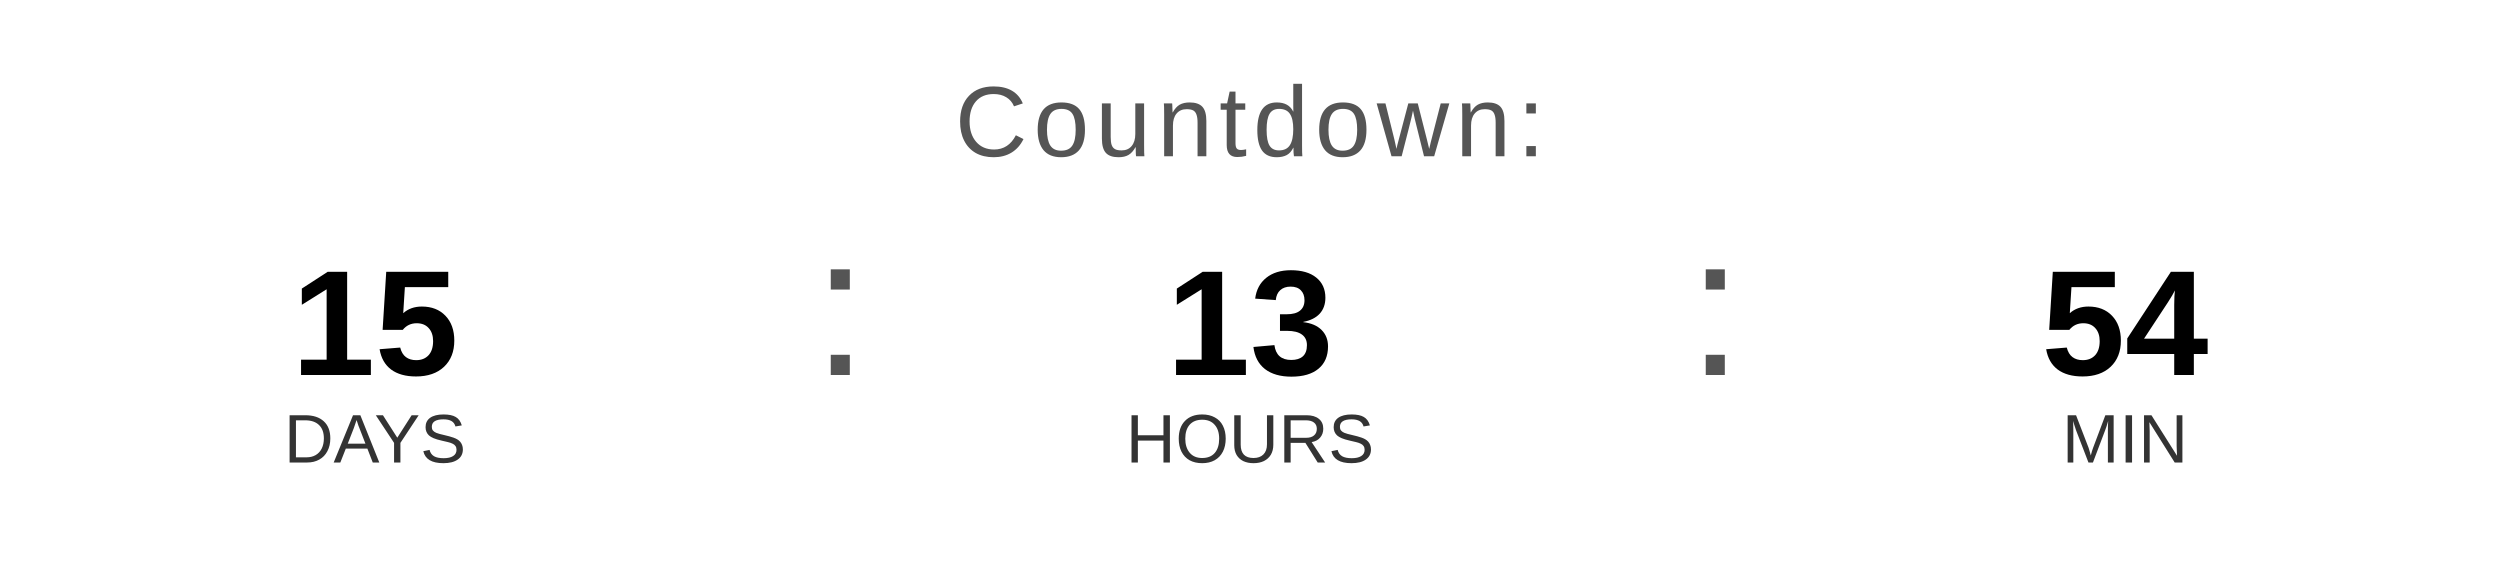
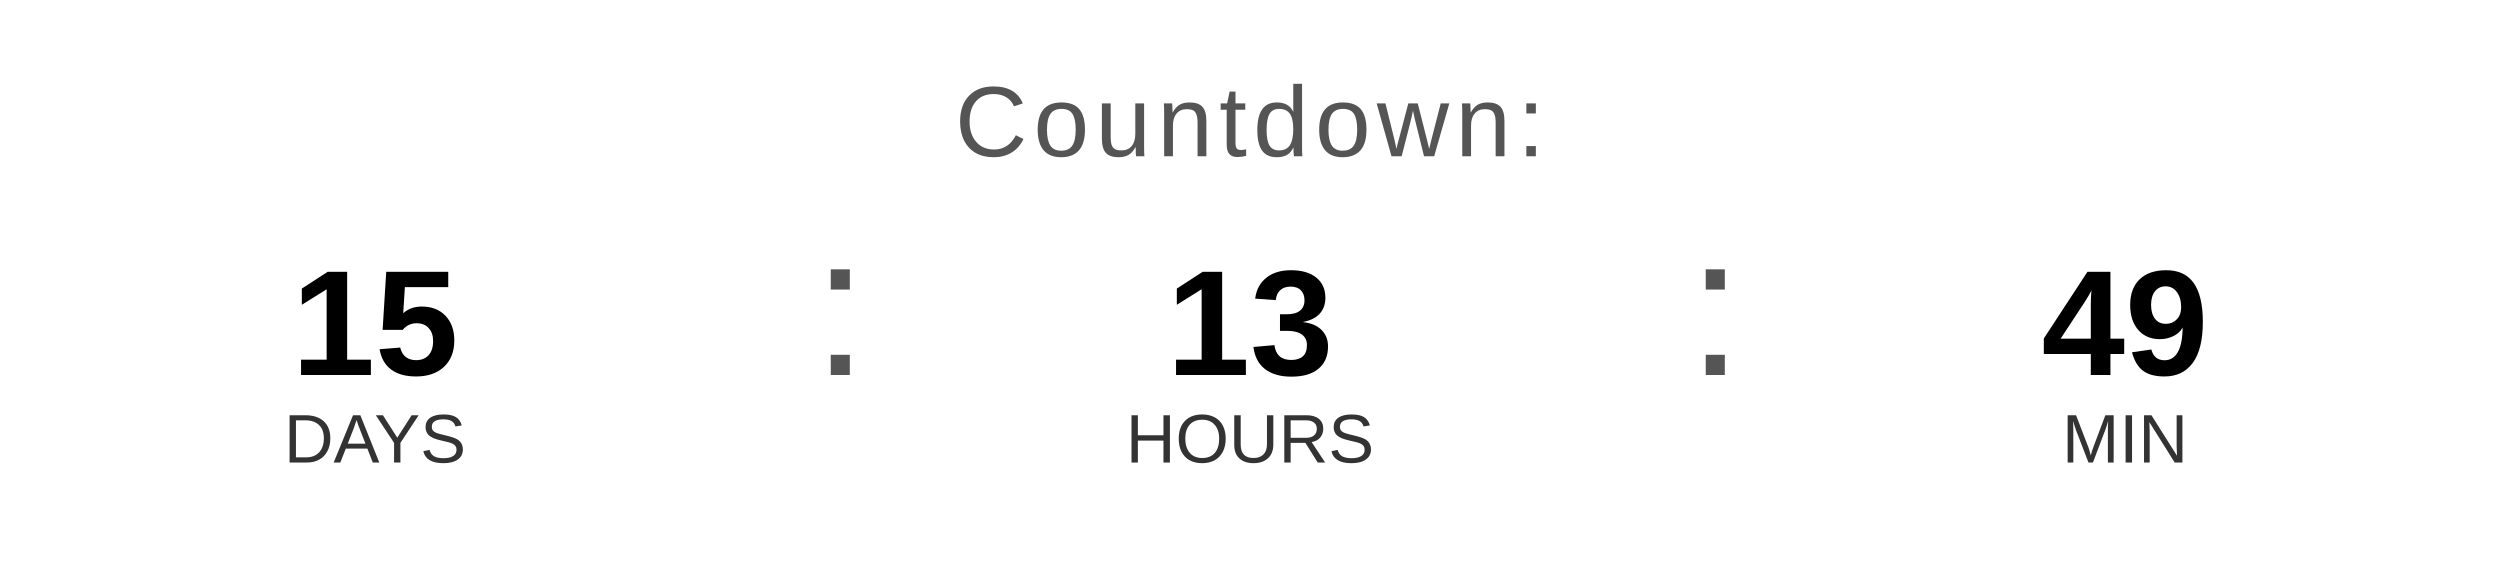
<svg xmlns="http://www.w3.org/2000/svg" width="400" height="90" viewBox="0 0 400 90">
  <text x="200" y="25" font-family="Arial, Helvetica, sans-serif" font-size="16" fill="#555555" text-anchor="middle" letter-spacing="1">
    Countdown:
  </text>
  <text x="60" y="60" font-family="Arial, Helvetica, sans-serif" font-size="24" font-weight="bold" fill="#000000" text-anchor="middle">15</text>
  <text x="60" y="74" font-family="Arial, Helvetica, sans-serif" font-size="11" fill="#333333" text-anchor="middle">DAYS</text>
  <text x="130" y="60" font-family="Arial, sans-serif" font-size="32" fill="#555555">:</text>
  <text x="200" y="60" font-family="Arial, Helvetica, sans-serif" font-size="24" font-weight="bold" fill="#000000" text-anchor="middle">13</text>
  <text x="200" y="74" font-family="Arial, Helvetica, sans-serif" font-size="11" fill="#333333" text-anchor="middle">HOURS</text>
  <text x="270" y="60" font-family="Arial, sans-serif" font-size="32" fill="#555555">:</text>
-   <text x="340" y="60" font-family="Arial, Helvetica, sans-serif" font-size="24" font-weight="bold" fill="#000000" text-anchor="middle">54</text>
+   <text x="340" y="60" font-family="Arial, Helvetica, sans-serif" font-size="24" font-weight="bold" fill="#000000" text-anchor="middle">49</text>
  <text x="340" y="74" font-family="Arial, Helvetica, sans-serif" font-size="11" fill="#333333" text-anchor="middle">MIN</text>
</svg>
